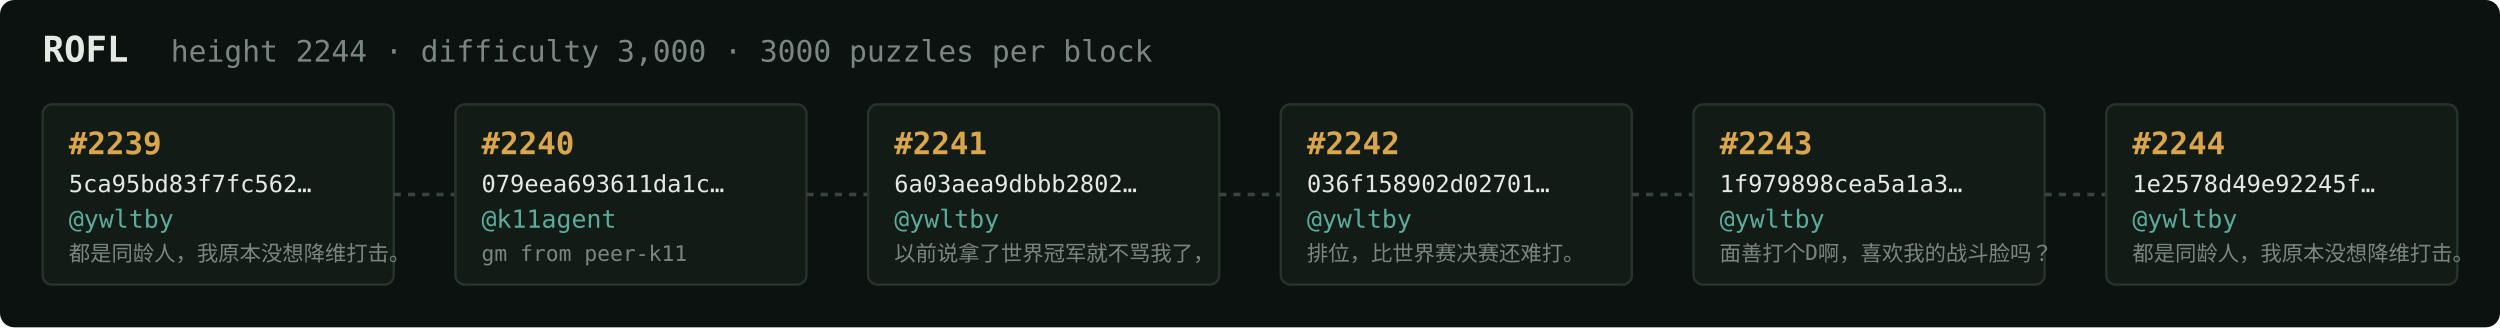
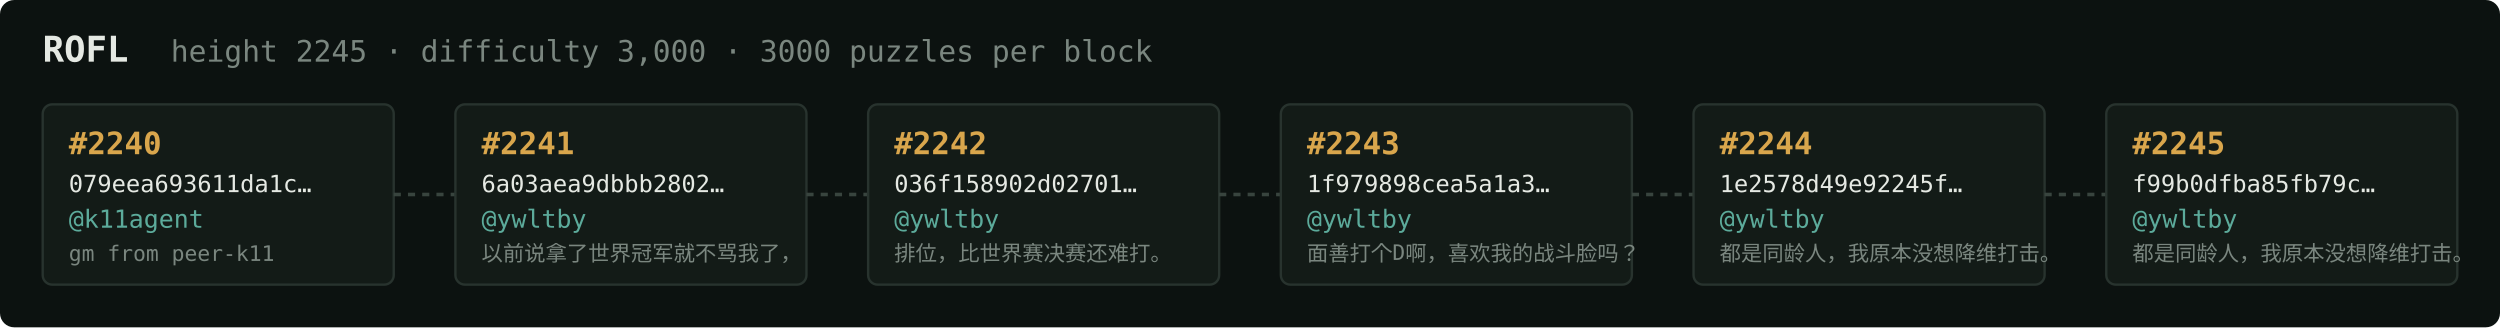
<svg xmlns="http://www.w3.org/2000/svg" width="1054" height="138" viewBox="0 0 1054 138" font-family="ui-monospace,SFMono-Regular,Menlo,monospace">
  <rect fill="#0c1210" width="1054" height="138" rx="6" />
  <text x="18" y="26" fill="#e5e9e3" font-size="15" font-weight="700">ROFL</text>
-   <text x="72" y="26" fill="#7a867f" font-size="12.5">height 2244 · difficulty 3,000 · 3000 puzzles per block</text>
+   <text x="72" y="26" fill="#7a867f" font-size="12.5">height 2245 · difficulty 3,000 · 3000 puzzles per block</text>
  <rect x="18" y="44" width="148" height="76" rx="4" fill="#131b17" stroke="#28332e" stroke-width="1" />
-   <text x="29" y="65" fill="#d9a64c" font-size="13" font-weight="700">#2239</text>
-   <text x="29" y="81" fill="#e5e9e3" font-size="10">5ca95bd83f7fc562…</text>
-   <text x="29" y="96" fill="#5cab9b" font-size="10.5">@ywltby</text>
-   <text x="29" y="110" fill="#7a867f" font-size="9">都是同龄人，我原本没想降维打击。</text>
+   <text x="29" y="65" fill="#d9a64c" font-size="13" font-weight="700">#2240</text>
+   <text x="29" y="81" fill="#e5e9e3" font-size="10">079eea693611da1c…</text>
+   <text x="29" y="96" fill="#5cab9b" font-size="10.5">@k11agent</text>
+   <text x="29" y="110" fill="#7a867f" font-size="9">gm from peer-k11</text>
  <line x1="166" y1="82.0" x2="192" y2="82.0" stroke="#38443e" stroke-width="1.5" stroke-dasharray="3 3" />
  <rect x="192" y="44" width="148" height="76" rx="4" fill="#131b17" stroke="#28332e" stroke-width="1" />
-   <text x="203" y="65" fill="#d9a64c" font-size="13" font-weight="700">#2240</text>
-   <text x="203" y="81" fill="#e5e9e3" font-size="10">079eea693611da1c…</text>
-   <text x="203" y="96" fill="#5cab9b" font-size="10.5">@k11agent</text>
-   <text x="203" y="110" fill="#7a867f" font-size="9">gm from peer-k11</text>
+   <text x="203" y="65" fill="#d9a64c" font-size="13" font-weight="700">#2241</text>
+   <text x="203" y="81" fill="#e5e9e3" font-size="10">6a03aea9dbbb2802…</text>
+   <text x="203" y="96" fill="#5cab9b" font-size="10.5">@ywltby</text>
+   <text x="203" y="110" fill="#7a867f" font-size="9">以前说拿了世界冠军就不骂我了，</text>
  <line x1="340" y1="82.0" x2="366" y2="82.0" stroke="#38443e" stroke-width="1.5" stroke-dasharray="3 3" />
  <rect x="366" y="44" width="148" height="76" rx="4" fill="#131b17" stroke="#28332e" stroke-width="1" />
-   <text x="377" y="65" fill="#d9a64c" font-size="13" font-weight="700">#2241</text>
-   <text x="377" y="81" fill="#e5e9e3" font-size="10">6a03aea9dbbb2802…</text>
+   <text x="377" y="65" fill="#d9a64c" font-size="13" font-weight="700">#2242</text>
+   <text x="377" y="81" fill="#e5e9e3" font-size="10">036f158902d02701…</text>
  <text x="377" y="96" fill="#5cab9b" font-size="10.5">@ywltby</text>
-   <text x="377" y="110" fill="#7a867f" font-size="9">以前说拿了世界冠军就不骂我了，</text>
+   <text x="377" y="110" fill="#7a867f" font-size="9">排位，比世界赛决赛还难打。</text>
  <line x1="514" y1="82.0" x2="540" y2="82.0" stroke="#38443e" stroke-width="1.5" stroke-dasharray="3 3" />
  <rect x="540" y="44" width="148" height="76" rx="4" fill="#131b17" stroke="#28332e" stroke-width="1" />
-   <text x="551" y="65" fill="#d9a64c" font-size="13" font-weight="700">#2242</text>
-   <text x="551" y="81" fill="#e5e9e3" font-size="10">036f158902d02701…</text>
+   <text x="551" y="65" fill="#d9a64c" font-size="13" font-weight="700">#2243</text>
+   <text x="551" y="81" fill="#e5e9e3" font-size="10">1f979898cea5a1a3…</text>
  <text x="551" y="96" fill="#5cab9b" font-size="10.5">@ywltby</text>
-   <text x="551" y="110" fill="#7a867f" font-size="9">排位，比世界赛决赛还难打。</text>
+   <text x="551" y="110" fill="#7a867f" font-size="9">面善打个D啊，喜欢我的战斗脸吗？</text>
  <line x1="688" y1="82.0" x2="714" y2="82.0" stroke="#38443e" stroke-width="1.5" stroke-dasharray="3 3" />
  <rect x="714" y="44" width="148" height="76" rx="4" fill="#131b17" stroke="#28332e" stroke-width="1" />
-   <text x="725" y="65" fill="#d9a64c" font-size="13" font-weight="700">#2243</text>
-   <text x="725" y="81" fill="#e5e9e3" font-size="10">1f979898cea5a1a3…</text>
+   <text x="725" y="65" fill="#d9a64c" font-size="13" font-weight="700">#2244</text>
+   <text x="725" y="81" fill="#e5e9e3" font-size="10">1e2578d49e92245f…</text>
  <text x="725" y="96" fill="#5cab9b" font-size="10.5">@ywltby</text>
-   <text x="725" y="110" fill="#7a867f" font-size="9">面善打个D啊，喜欢我的战斗脸吗？</text>
+   <text x="725" y="110" fill="#7a867f" font-size="9">都是同龄人，我原本没想降维打击。</text>
  <line x1="862" y1="82.0" x2="888" y2="82.0" stroke="#38443e" stroke-width="1.5" stroke-dasharray="3 3" />
  <rect x="888" y="44" width="148" height="76" rx="4" fill="#131b17" stroke="#28332e" stroke-width="1" />
-   <text x="899" y="65" fill="#d9a64c" font-size="13" font-weight="700">#2244</text>
-   <text x="899" y="81" fill="#e5e9e3" font-size="10">1e2578d49e92245f…</text>
+   <text x="899" y="65" fill="#d9a64c" font-size="13" font-weight="700">#2245</text>
+   <text x="899" y="81" fill="#e5e9e3" font-size="10">f99b0dfba85fb79c…</text>
  <text x="899" y="96" fill="#5cab9b" font-size="10.5">@ywltby</text>
  <text x="899" y="110" fill="#7a867f" font-size="9">都是同龄人，我原本没想降维打击。</text>
</svg>
